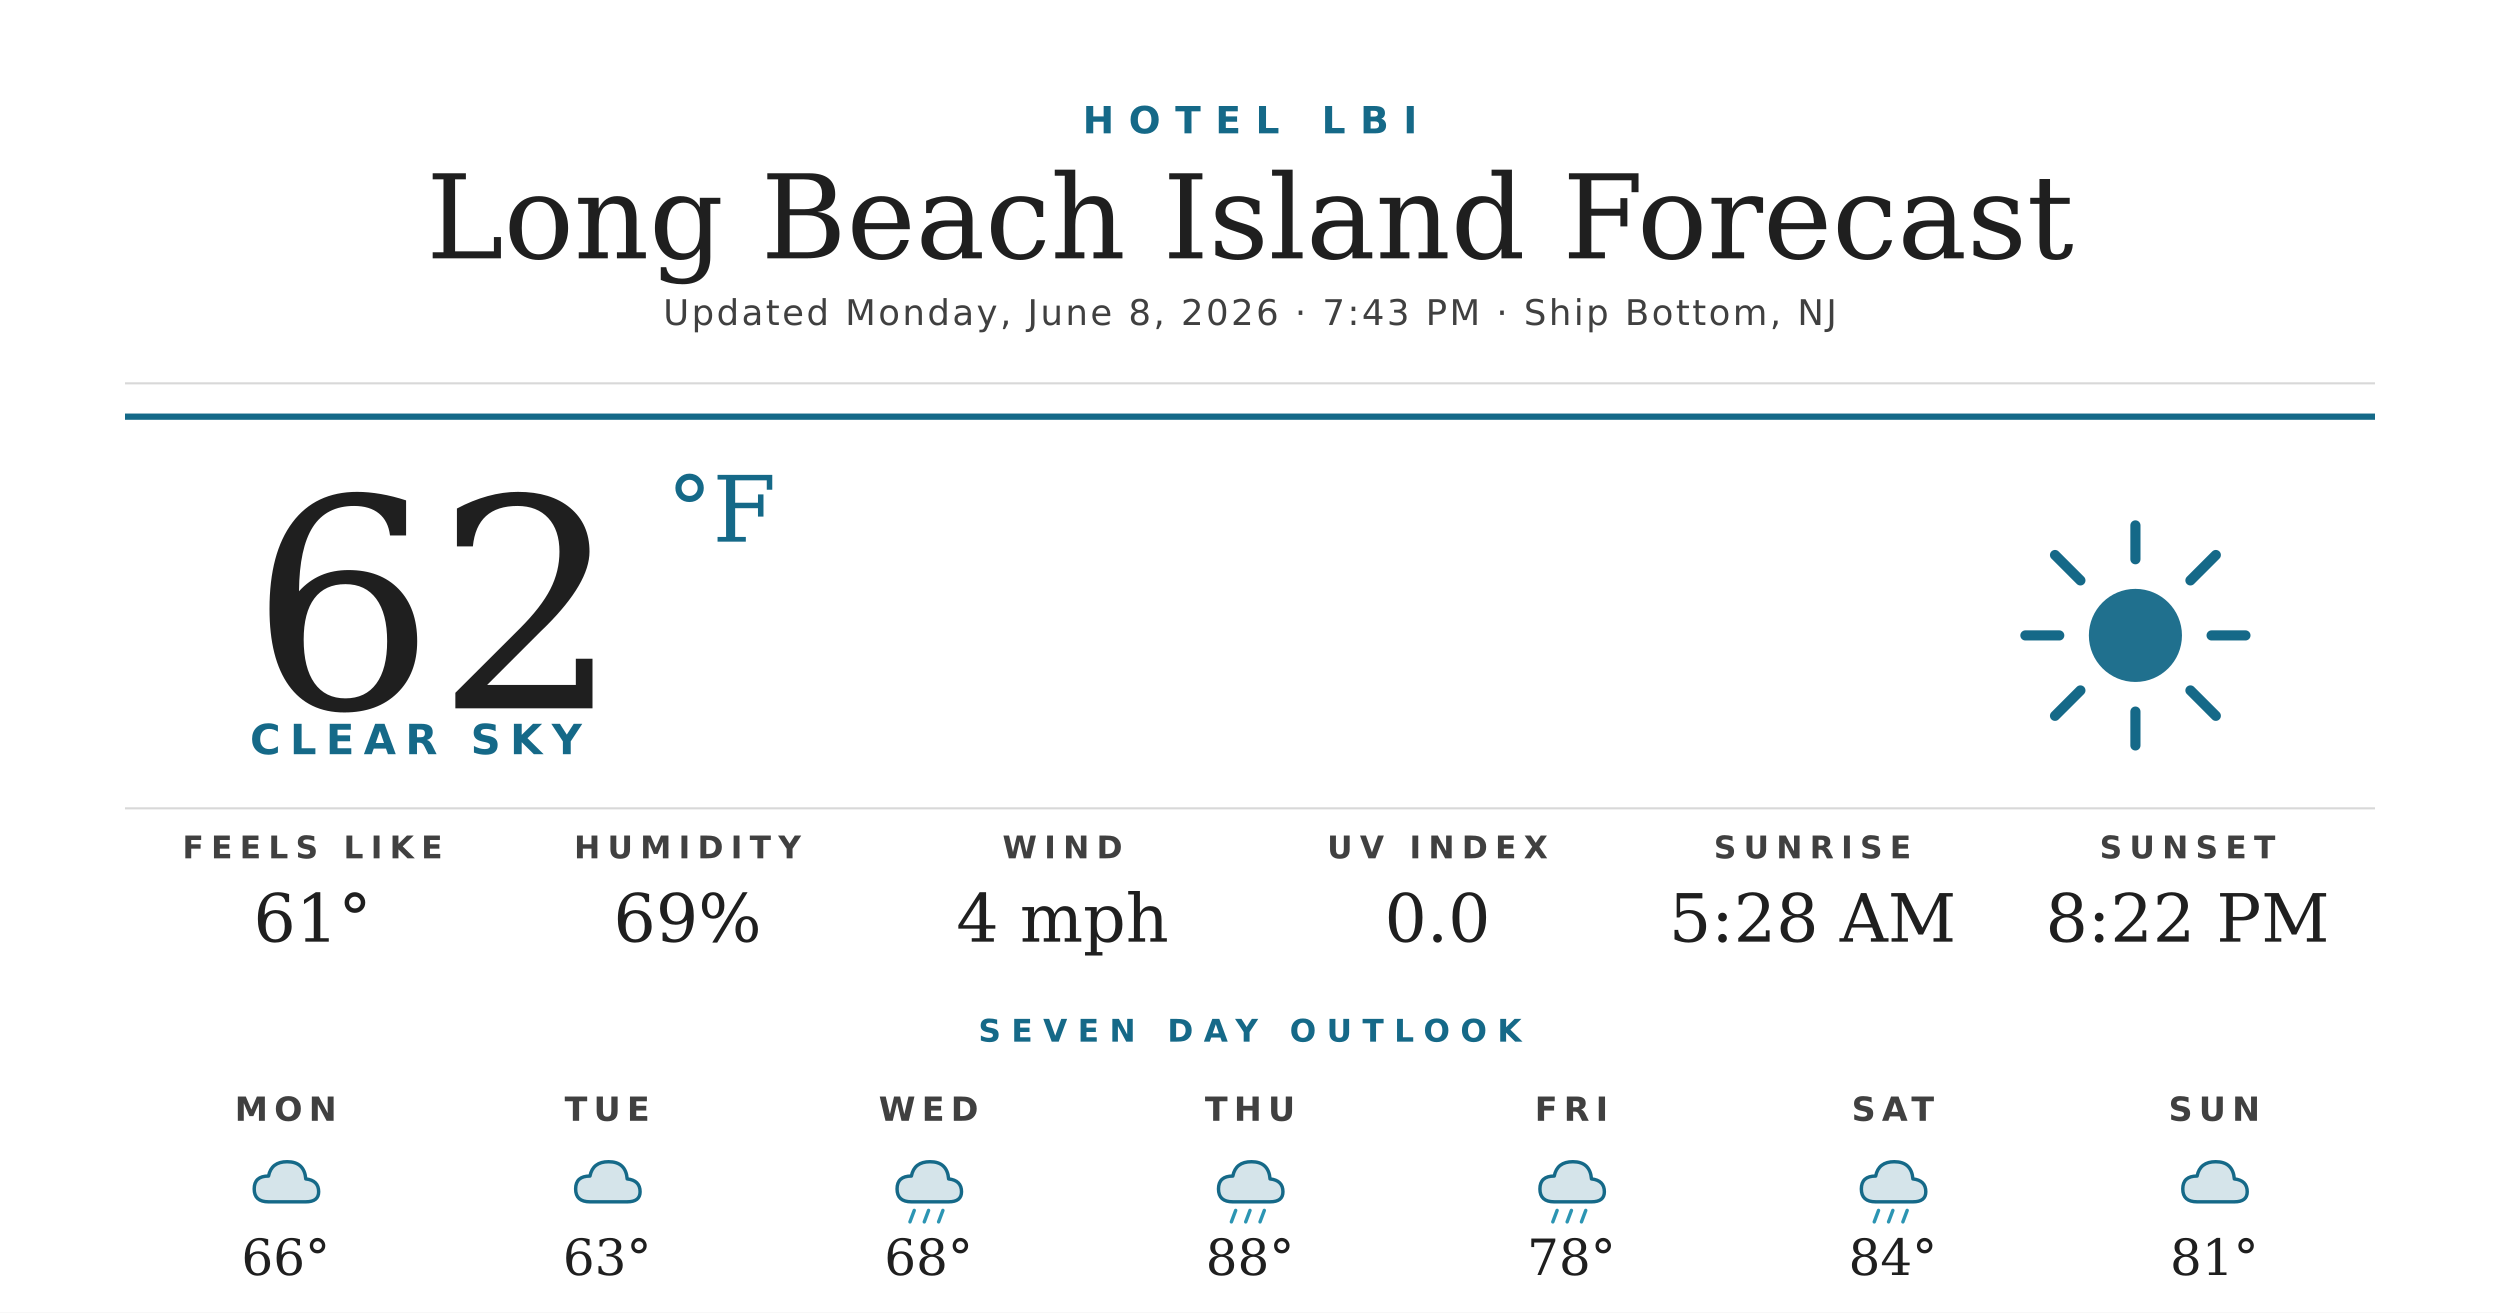
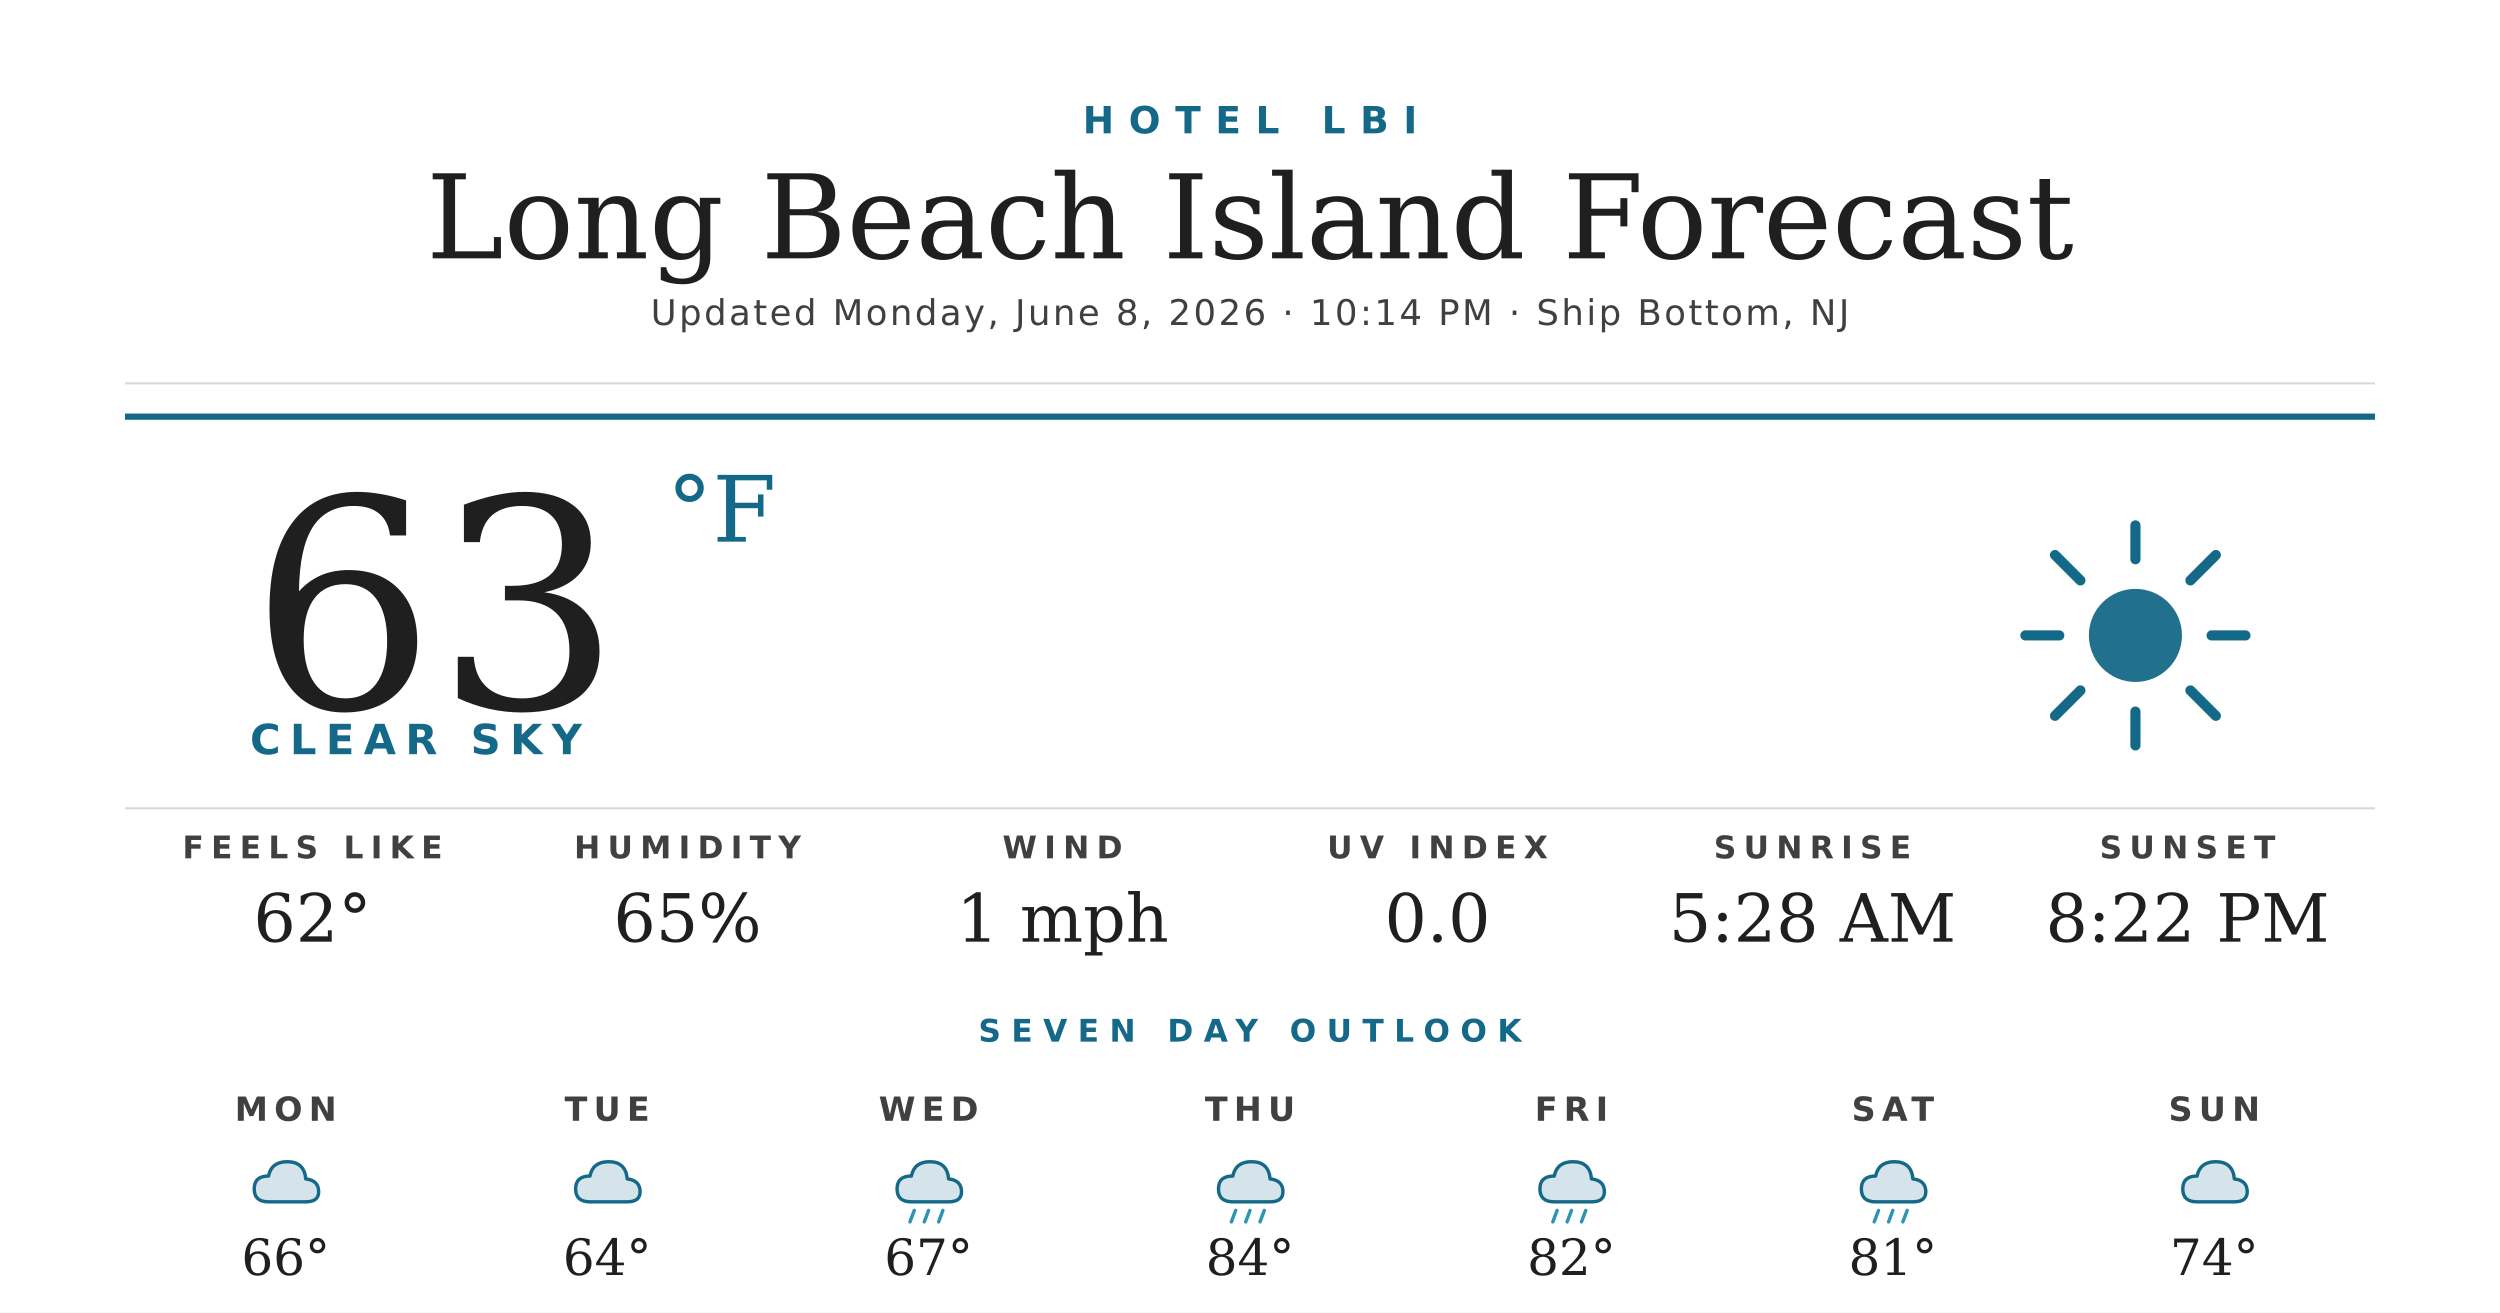
<svg xmlns="http://www.w3.org/2000/svg" width="1200" height="630" viewBox="0 0 1200 630">
  <rect width="1200" height="630" fill="#ffffff" />
  <text x="600" y="64" text-anchor="middle" font-family="'Montserrat Bold', 'Montserrat', 'DejaVu Sans', Helvetica, Arial, sans-serif" font-size="18" font-weight="700" fill="#156988" letter-spacing="7">HOTEL LBI</text>
  <text x="600" y="124" text-anchor="middle" font-family="'Prata', 'DejaVu Serif', Georgia, serif" font-size="56" fill="#1f1f1f">Long Beach Island Forecast</text>
-   <text x="600" y="156" text-anchor="middle" font-family="'Montserrat', 'DejaVu Sans', Helvetica, Arial, sans-serif" font-size="17" font-weight="500" fill="#404040" letter-spacing="1.2">Updated Monday, June 8, 2026 · 7:43 PM · Ship Bottom, NJ</text>
+   <text x="600" y="156" text-anchor="middle" font-family="'Montserrat', 'DejaVu Sans', Helvetica, Arial, sans-serif" font-size="17" font-weight="500" fill="#404040" letter-spacing="1.2">Updated Monday, June 8, 2026 · 10:14 PM · Ship Bottom, NJ</text>
  <line x1="60" y1="184" x2="1140" y2="184" stroke="#d8d8d8" stroke-width="1" />
  <line x1="60" y1="200" x2="1140" y2="200" stroke="#156988" stroke-width="3" />
-   <text x="120" y="340" font-family="'Prata', 'DejaVu Serif', Georgia, serif" font-size="140" fill="#1f1f1f">62</text>
+   <text x="120" y="340" font-family="'Prata', 'DejaVu Serif', Georgia, serif" font-size="140" fill="#1f1f1f">63</text>
  <text x="320" y="260" font-family="'Prata', 'DejaVu Serif', Georgia, serif" font-size="44" fill="#156988">°F</text>
  <text x="120" y="362" font-family="'Montserrat Bold', 'Montserrat', 'DejaVu Sans', Helvetica, Arial, sans-serif" font-size="20" font-weight="700" fill="#156988" letter-spacing="4.5">CLEAR SKY</text>
  <g transform="translate(960,240) scale(2.03125)">
    <circle cx="32" cy="32" r="11" fill="#156988" opacity="0.95" />
    <g stroke="#156988" stroke-width="2.4" stroke-linecap="round">
      <line x1="32" y1="6" x2="32" y2="14" />
      <line x1="32" y1="50" x2="32" y2="58" />
      <line x1="6" y1="32" x2="14" y2="32" />
      <line x1="50" y1="32" x2="58" y2="32" />
      <line x1="13" y1="13" x2="19" y2="19" />
      <line x1="45" y1="45" x2="51" y2="51" />
      <line x1="13" y1="51" x2="19" y2="45" />
      <line x1="45" y1="19" x2="51" y2="13" />
    </g>
  </g>
  <line x1="60" y1="388" x2="1140" y2="388" stroke="#d8d8d8" stroke-width="1" />
  <text x="150" y="412" text-anchor="middle" font-family="'Montserrat Bold', 'Montserrat', 'DejaVu Sans', Helvetica, Arial, sans-serif" font-size="15" font-weight="700" fill="#404040" letter-spacing="3.5">FEELS LIKE</text>
-   <text x="150" y="452" text-anchor="middle" font-family="'Prata', 'DejaVu Serif', Georgia, serif" font-size="32" fill="#1f1f1f">61°</text>
+   <text x="150" y="452" text-anchor="middle" font-family="'Prata', 'DejaVu Serif', Georgia, serif" font-size="32" fill="#1f1f1f">62°</text>
  <text x="330" y="412" text-anchor="middle" font-family="'Montserrat Bold', 'Montserrat', 'DejaVu Sans', Helvetica, Arial, sans-serif" font-size="15" font-weight="700" fill="#404040" letter-spacing="3.5">HUMIDITY</text>
-   <text x="330" y="452" text-anchor="middle" font-family="'Prata', 'DejaVu Serif', Georgia, serif" font-size="32" fill="#1f1f1f">69%</text>
+   <text x="330" y="452" text-anchor="middle" font-family="'Prata', 'DejaVu Serif', Georgia, serif" font-size="32" fill="#1f1f1f">65%</text>
  <text x="510" y="412" text-anchor="middle" font-family="'Montserrat Bold', 'Montserrat', 'DejaVu Sans', Helvetica, Arial, sans-serif" font-size="15" font-weight="700" fill="#404040" letter-spacing="3.5">WIND</text>
-   <text x="510" y="452" text-anchor="middle" font-family="'Prata', 'DejaVu Serif', Georgia, serif" font-size="32" fill="#1f1f1f">4 mph</text>
+   <text x="510" y="452" text-anchor="middle" font-family="'Prata', 'DejaVu Serif', Georgia, serif" font-size="32" fill="#1f1f1f">1 mph</text>
  <text x="690" y="412" text-anchor="middle" font-family="'Montserrat Bold', 'Montserrat', 'DejaVu Sans', Helvetica, Arial, sans-serif" font-size="15" font-weight="700" fill="#404040" letter-spacing="3.5">UV INDEX</text>
  <text x="690" y="452" text-anchor="middle" font-family="'Prata', 'DejaVu Serif', Georgia, serif" font-size="32" fill="#1f1f1f">0.0</text>
  <text x="870" y="412" text-anchor="middle" font-family="'Montserrat Bold', 'Montserrat', 'DejaVu Sans', Helvetica, Arial, sans-serif" font-size="15" font-weight="700" fill="#404040" letter-spacing="3.5">SUNRISE</text>
  <text x="870" y="452" text-anchor="middle" font-family="'Prata', 'DejaVu Serif', Georgia, serif" font-size="32" fill="#1f1f1f">5:28 AM</text>
  <text x="1050" y="412" text-anchor="middle" font-family="'Montserrat Bold', 'Montserrat', 'DejaVu Sans', Helvetica, Arial, sans-serif" font-size="15" font-weight="700" fill="#404040" letter-spacing="3.5">SUNSET</text>
  <text x="1050" y="452" text-anchor="middle" font-family="'Prata', 'DejaVu Serif', Georgia, serif" font-size="32" fill="#1f1f1f">8:22 PM</text>
  <text x="600" y="500" text-anchor="middle" font-family="'Montserrat Bold', 'Montserrat', 'DejaVu Sans', Helvetica, Arial, sans-serif" font-size="15" font-weight="700" fill="#156988" letter-spacing="5">SEVEN DAY OUTLOOK</text>
  <text x="137.143" y="538" text-anchor="middle" font-family="'Montserrat Bold', 'Montserrat', 'DejaVu Sans', Helvetica, Arial, sans-serif" font-size="16" font-weight="700" fill="#404040" letter-spacing="3">MON</text>
  <g transform="translate(115.1429,548) scale(0.6875)">
    <path d="M20 42 Q10 42 10 33 Q10 24 20 24 Q22 14 33 14 Q45 14 46 26 Q55 27 55 35 Q55 42 46 42 Z" fill="#156988" opacity="0.18" />
    <path d="M20 42 Q10 42 10 33 Q10 24 20 24 Q22 14 33 14 Q45 14 46 26 Q55 27 55 35 Q55 42 46 42 Z" fill="none" stroke="#156988" stroke-width="2.4" stroke-linejoin="round" />
  </g>
  <text x="137.143" y="612" text-anchor="middle" font-family="'Prata', 'DejaVu Serif', Georgia, serif" font-size="24" fill="#1f1f1f">66°</text>
  <text x="291.429" y="538" text-anchor="middle" font-family="'Montserrat Bold', 'Montserrat', 'DejaVu Sans', Helvetica, Arial, sans-serif" font-size="16" font-weight="700" fill="#404040" letter-spacing="3">TUE</text>
  <g transform="translate(269.4286,548) scale(0.6875)">
    <path d="M20 42 Q10 42 10 33 Q10 24 20 24 Q22 14 33 14 Q45 14 46 26 Q55 27 55 35 Q55 42 46 42 Z" fill="#156988" opacity="0.18" />
    <path d="M20 42 Q10 42 10 33 Q10 24 20 24 Q22 14 33 14 Q45 14 46 26 Q55 27 55 35 Q55 42 46 42 Z" fill="none" stroke="#156988" stroke-width="2.4" stroke-linejoin="round" />
  </g>
-   <text x="291.429" y="612" text-anchor="middle" font-family="'Prata', 'DejaVu Serif', Georgia, serif" font-size="24" fill="#1f1f1f">63°</text>
+   <text x="291.429" y="612" text-anchor="middle" font-family="'Prata', 'DejaVu Serif', Georgia, serif" font-size="24" fill="#1f1f1f">64°</text>
  <text x="445.714" y="538" text-anchor="middle" font-family="'Montserrat Bold', 'Montserrat', 'DejaVu Sans', Helvetica, Arial, sans-serif" font-size="16" font-weight="700" fill="#404040" letter-spacing="3">WED</text>
  <g transform="translate(423.7143,548) scale(0.6875)">
    <path d="M20 42 Q10 42 10 33 Q10 24 20 24 Q22 14 33 14 Q45 14 46 26 Q55 27 55 35 Q55 42 46 42 Z" fill="#156988" opacity="0.18" />
    <path d="M20 42 Q10 42 10 33 Q10 24 20 24 Q22 14 33 14 Q45 14 46 26 Q55 27 55 35 Q55 42 46 42 Z" fill="none" stroke="#156988" stroke-width="2.4" stroke-linejoin="round" />
    <g stroke="#2C95B3" stroke-width="2.4" stroke-linecap="round">
      <line x1="22" y1="48" x2="19" y2="56" />
      <line x1="32" y1="48" x2="29" y2="56" />
      <line x1="42" y1="48" x2="39" y2="56" />
    </g>
  </g>
-   <text x="445.714" y="612" text-anchor="middle" font-family="'Prata', 'DejaVu Serif', Georgia, serif" font-size="24" fill="#1f1f1f">68°</text>
+   <text x="445.714" y="612" text-anchor="middle" font-family="'Prata', 'DejaVu Serif', Georgia, serif" font-size="24" fill="#1f1f1f">67°</text>
  <text x="600" y="538" text-anchor="middle" font-family="'Montserrat Bold', 'Montserrat', 'DejaVu Sans', Helvetica, Arial, sans-serif" font-size="16" font-weight="700" fill="#404040" letter-spacing="3">THU</text>
  <g transform="translate(578,548) scale(0.6875)">
    <path d="M20 42 Q10 42 10 33 Q10 24 20 24 Q22 14 33 14 Q45 14 46 26 Q55 27 55 35 Q55 42 46 42 Z" fill="#156988" opacity="0.18" />
    <path d="M20 42 Q10 42 10 33 Q10 24 20 24 Q22 14 33 14 Q45 14 46 26 Q55 27 55 35 Q55 42 46 42 Z" fill="none" stroke="#156988" stroke-width="2.4" stroke-linejoin="round" />
    <g stroke="#2C95B3" stroke-width="2.4" stroke-linecap="round">
      <line x1="22" y1="48" x2="19" y2="56" />
      <line x1="32" y1="48" x2="29" y2="56" />
      <line x1="42" y1="48" x2="39" y2="56" />
    </g>
  </g>
-   <text x="600" y="612" text-anchor="middle" font-family="'Prata', 'DejaVu Serif', Georgia, serif" font-size="24" fill="#1f1f1f">88°</text>
+   <text x="600" y="612" text-anchor="middle" font-family="'Prata', 'DejaVu Serif', Georgia, serif" font-size="24" fill="#1f1f1f">84°</text>
  <text x="754.286" y="538" text-anchor="middle" font-family="'Montserrat Bold', 'Montserrat', 'DejaVu Sans', Helvetica, Arial, sans-serif" font-size="16" font-weight="700" fill="#404040" letter-spacing="3">FRI</text>
  <g transform="translate(732.2857,548) scale(0.6875)">
    <path d="M20 42 Q10 42 10 33 Q10 24 20 24 Q22 14 33 14 Q45 14 46 26 Q55 27 55 35 Q55 42 46 42 Z" fill="#156988" opacity="0.18" />
    <path d="M20 42 Q10 42 10 33 Q10 24 20 24 Q22 14 33 14 Q45 14 46 26 Q55 27 55 35 Q55 42 46 42 Z" fill="none" stroke="#156988" stroke-width="2.4" stroke-linejoin="round" />
    <g stroke="#2C95B3" stroke-width="2.4" stroke-linecap="round">
      <line x1="22" y1="48" x2="19" y2="56" />
      <line x1="32" y1="48" x2="29" y2="56" />
      <line x1="42" y1="48" x2="39" y2="56" />
    </g>
  </g>
-   <text x="754.286" y="612" text-anchor="middle" font-family="'Prata', 'DejaVu Serif', Georgia, serif" font-size="24" fill="#1f1f1f">78°</text>
+   <text x="754.286" y="612" text-anchor="middle" font-family="'Prata', 'DejaVu Serif', Georgia, serif" font-size="24" fill="#1f1f1f">82°</text>
  <text x="908.571" y="538" text-anchor="middle" font-family="'Montserrat Bold', 'Montserrat', 'DejaVu Sans', Helvetica, Arial, sans-serif" font-size="16" font-weight="700" fill="#404040" letter-spacing="3">SAT</text>
  <g transform="translate(886.5714,548) scale(0.6875)">
    <path d="M20 42 Q10 42 10 33 Q10 24 20 24 Q22 14 33 14 Q45 14 46 26 Q55 27 55 35 Q55 42 46 42 Z" fill="#156988" opacity="0.18" />
    <path d="M20 42 Q10 42 10 33 Q10 24 20 24 Q22 14 33 14 Q45 14 46 26 Q55 27 55 35 Q55 42 46 42 Z" fill="none" stroke="#156988" stroke-width="2.4" stroke-linejoin="round" />
    <g stroke="#2C95B3" stroke-width="2.4" stroke-linecap="round">
      <line x1="22" y1="48" x2="19" y2="56" />
      <line x1="32" y1="48" x2="29" y2="56" />
      <line x1="42" y1="48" x2="39" y2="56" />
    </g>
  </g>
-   <text x="908.571" y="612" text-anchor="middle" font-family="'Prata', 'DejaVu Serif', Georgia, serif" font-size="24" fill="#1f1f1f">84°</text>
+   <text x="908.571" y="612" text-anchor="middle" font-family="'Prata', 'DejaVu Serif', Georgia, serif" font-size="24" fill="#1f1f1f">81°</text>
  <text x="1062.857" y="538" text-anchor="middle" font-family="'Montserrat Bold', 'Montserrat', 'DejaVu Sans', Helvetica, Arial, sans-serif" font-size="16" font-weight="700" fill="#404040" letter-spacing="3">SUN</text>
  <g transform="translate(1040.857,548) scale(0.6875)">
    <path d="M20 42 Q10 42 10 33 Q10 24 20 24 Q22 14 33 14 Q45 14 46 26 Q55 27 55 35 Q55 42 46 42 Z" fill="#156988" opacity="0.18" />
    <path d="M20 42 Q10 42 10 33 Q10 24 20 24 Q22 14 33 14 Q45 14 46 26 Q55 27 55 35 Q55 42 46 42 Z" fill="none" stroke="#156988" stroke-width="2.4" stroke-linejoin="round" />
  </g>
-   <text x="1062.857" y="612" text-anchor="middle" font-family="'Prata', 'DejaVu Serif', Georgia, serif" font-size="24" fill="#1f1f1f">81°</text>
+   <text x="1062.857" y="612" text-anchor="middle" font-family="'Prata', 'DejaVu Serif', Georgia, serif" font-size="24" fill="#1f1f1f">74°</text>
</svg>
